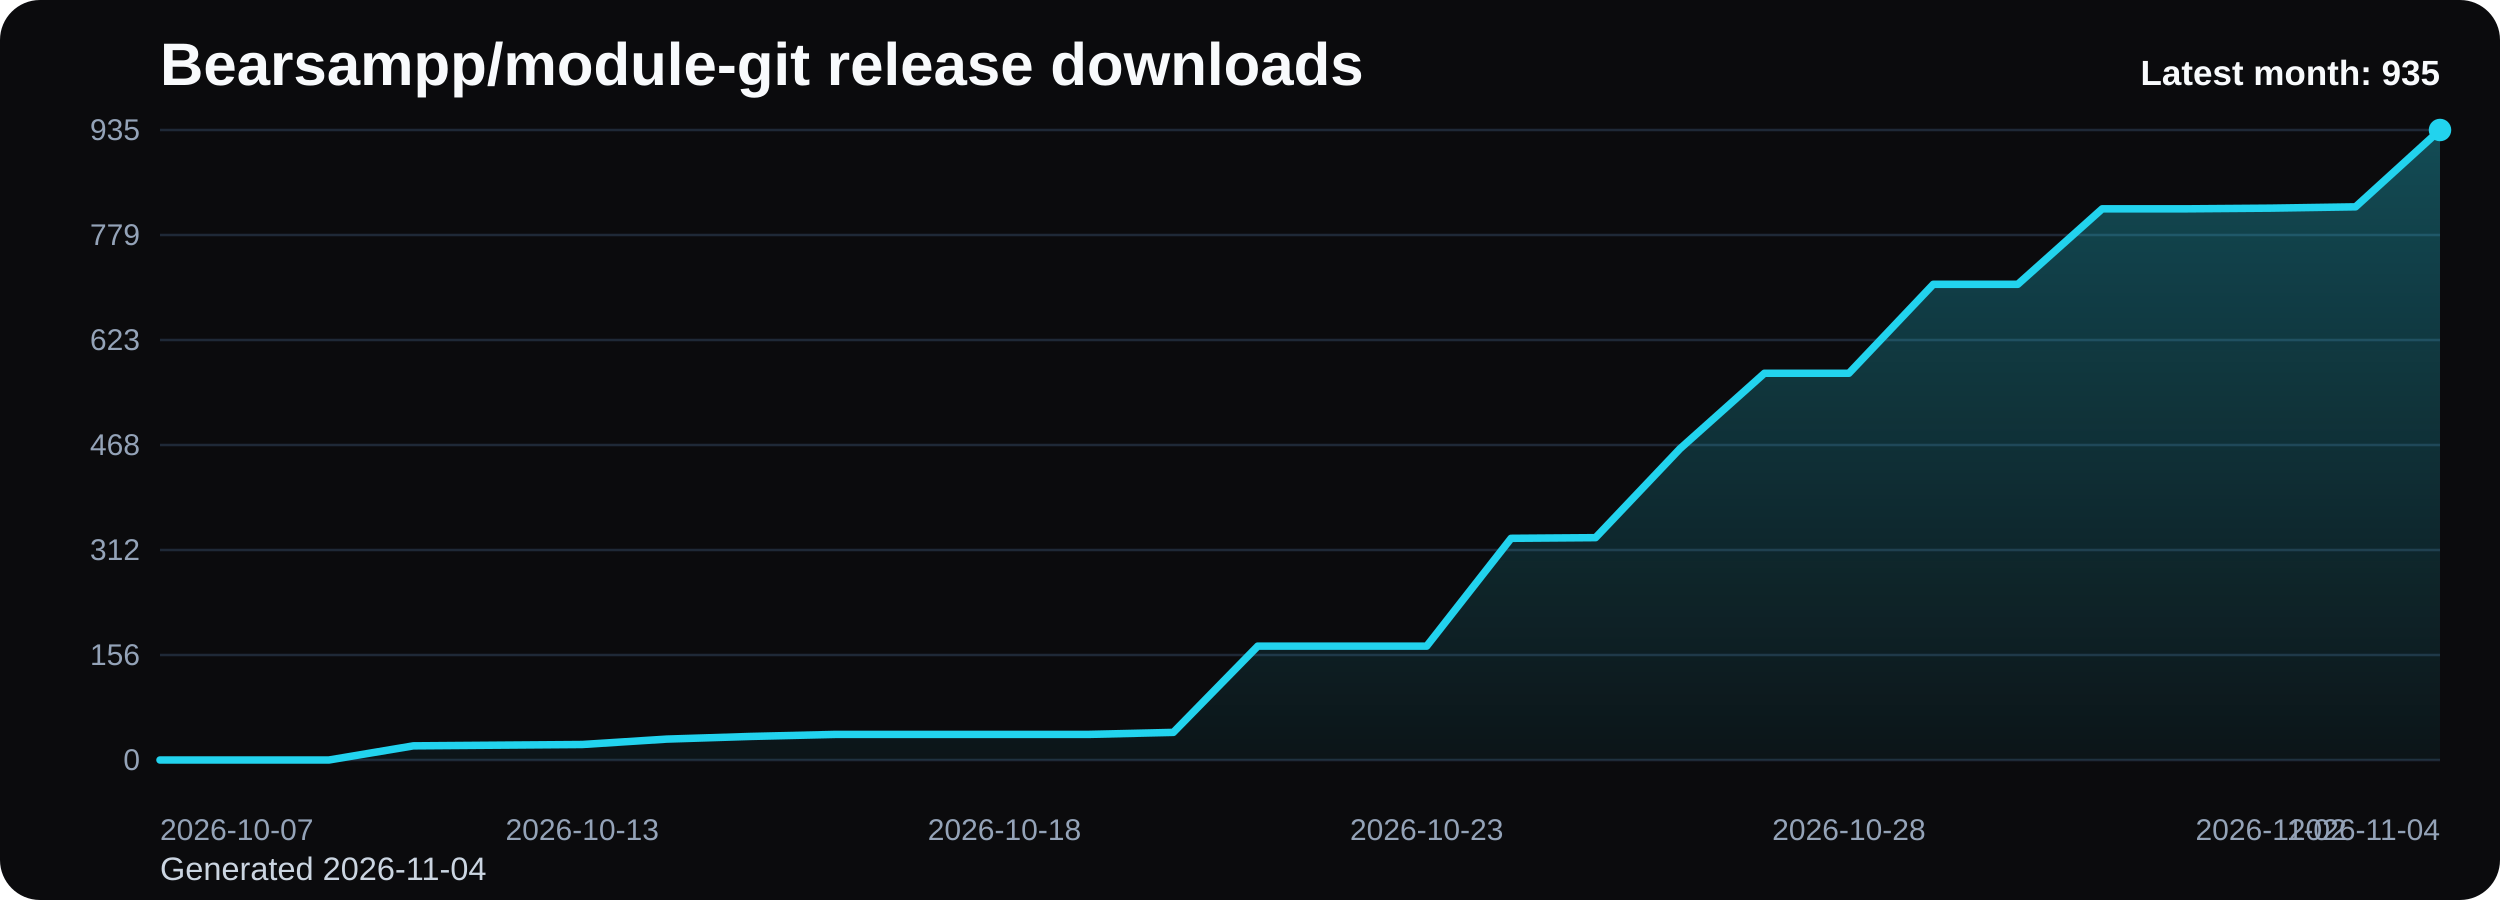
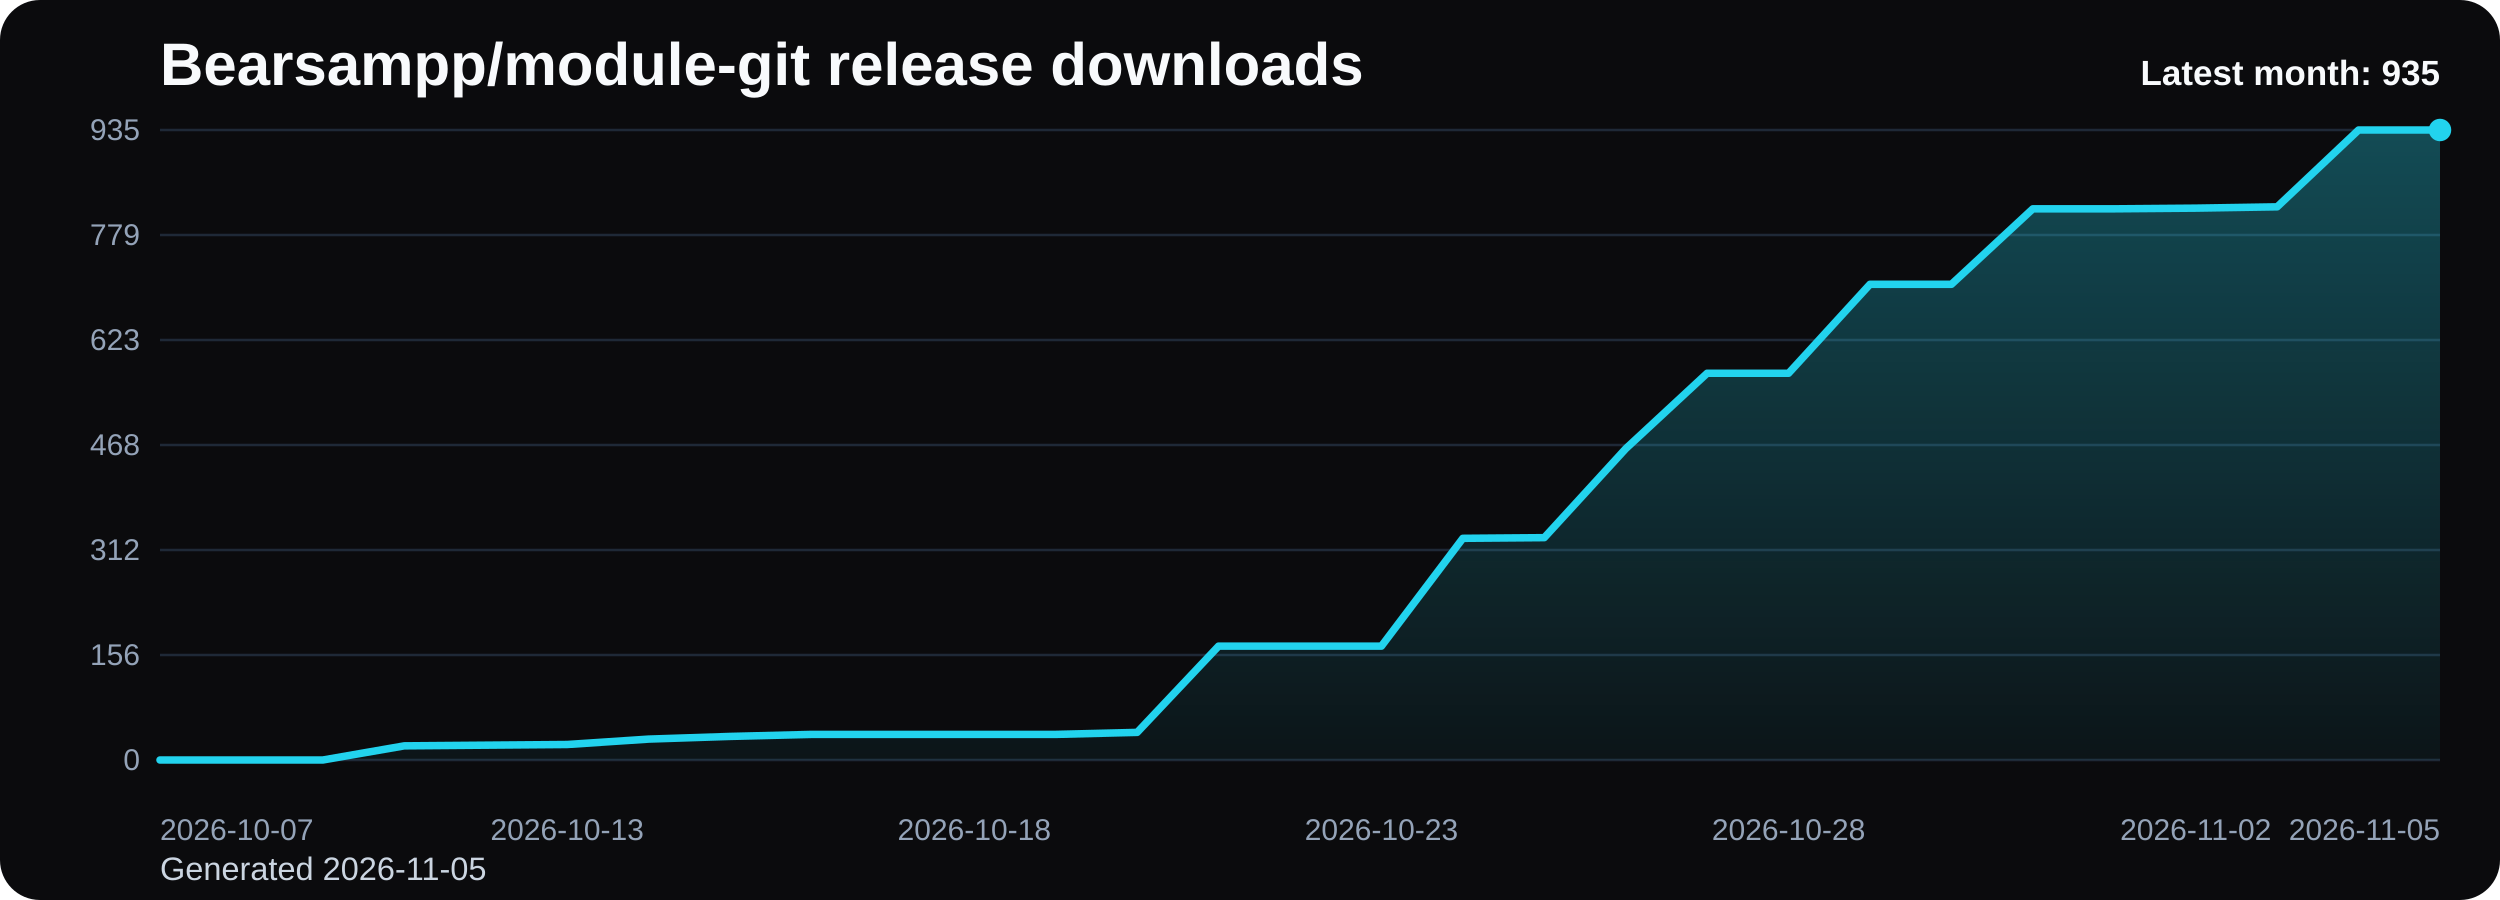
<svg xmlns="http://www.w3.org/2000/svg" viewBox="0 0 1000 360" role="img" aria-label="Bearsampp/module-git release downloads chart">
  <defs>
    <linearGradient id="fill-monthly-black" x1="0" y1="0" x2="0" y2="1">
      <stop offset="0%" stop-color="#22d3ee" stop-opacity="0.32" />
      <stop offset="100%" stop-color="#22d3ee" stop-opacity="0.05" />
    </linearGradient>
    <style>
      .bg { fill: #0b0b0d; }
      .title { font: 700 24px Arial, sans-serif; fill: #f8fafc; }
      .sub { font: 400 13px Arial, sans-serif; fill: #cbd5e1; }
      .grid { stroke: #1f2937; stroke-width: 1; }
      .axis { font: 400 12px Arial, sans-serif; fill: #94a3b8; }
      .line { fill: none; stroke: #22d3ee; stroke-width: 3; stroke-linecap: round; stroke-linejoin: round; }
      .dot { fill: #22d3ee; }
      .value { font: 600 11px Arial, sans-serif; fill: #cbd5e1; }
      .latest { font: 700 14px Arial, sans-serif; fill: #f8fafc; }
    </style>
  </defs>
  <rect class="bg" x="0" y="0" width="1000" height="360" rx="16" />
  <text class="title" x="64" y="34">Bearsampp/module-git release downloads</text>
-   <text class="sub" x="64" y="352">Generated 2026-11-04</text>
+   <text class="sub" x="64" y="352">Generated 2026-11-05</text>
  <line x1="64" y1="52.00" x2="976" y2="52.00" class="grid" />
  <text x="56" y="56.00" text-anchor="end" class="axis">935</text>
  <line x1="64" y1="94.00" x2="976" y2="94.00" class="grid" />
  <text x="56" y="98.00" text-anchor="end" class="axis">779</text>
  <line x1="64" y1="136.00" x2="976" y2="136.00" class="grid" />
  <text x="56" y="140.00" text-anchor="end" class="axis">623</text>
  <line x1="64" y1="178.00" x2="976" y2="178.00" class="grid" />
  <text x="56" y="182.00" text-anchor="end" class="axis">468</text>
  <line x1="64" y1="220.00" x2="976" y2="220.00" class="grid" />
  <text x="56" y="224.00" text-anchor="end" class="axis">312</text>
  <line x1="64" y1="262.00" x2="976" y2="262.00" class="grid" />
  <text x="56" y="266.00" text-anchor="end" class="axis">156</text>
  <line x1="64" y1="304.00" x2="976" y2="304.00" class="grid" />
  <text x="56" y="308.00" text-anchor="end" class="axis">0</text>
-   <path d="M 64.00 304 L 64.00 304.00 L 97.78 304.00 L 131.56 304.00 L 165.33 298.34 L 199.11 298.07 L 232.89 297.80 L 266.67 295.64 L 300.44 294.57 L 334.22 293.76 L 368.00 293.76 L 401.78 293.76 L 435.56 293.76 L 469.33 292.95 L 503.11 258.45 L 536.89 258.45 L 570.67 258.45 L 604.44 215.33 L 638.22 215.06 L 672.00 179.48 L 705.78 149.30 L 739.56 149.30 L 773.33 113.72 L 807.11 113.72 L 840.89 83.53 L 874.67 83.53 L 908.44 83.26 L 942.22 82.73 L 976.00 52.00 L 976.00 304 Z" fill="url(#fill-monthly-black)" />
-   <polyline class="line" points="64.00,304.00 97.78,304.00 131.56,304.00 165.33,298.34 199.11,298.07 232.89,297.80 266.67,295.64 300.44,294.57 334.22,293.76 368.00,293.76 401.78,293.76 435.56,293.76 469.33,292.95 503.11,258.45 536.89,258.45 570.67,258.45 604.44,215.33 638.22,215.06 672.00,179.48 705.78,149.30 739.56,149.30 773.33,113.72 807.11,113.72 840.89,83.53 874.67,83.53 908.44,83.26 942.22,82.73 976.00,52.00" />
+   <path d="M 64.00 304 L 64.00 304.00 L 96.57 304.00 L 129.14 304.00 L 161.71 298.34 L 194.29 298.07 L 226.86 297.80 L 259.43 295.64 L 292.00 294.57 L 324.57 293.76 L 357.14 293.76 L 389.71 293.76 L 422.29 293.76 L 454.86 292.95 L 487.43 258.45 L 520.00 258.45 L 552.57 258.45 L 585.14 215.33 L 617.71 215.06 L 650.29 179.48 L 682.86 149.30 L 715.43 149.30 L 748.00 113.72 L 780.57 113.72 L 813.14 83.53 L 845.71 83.53 L 878.29 83.26 L 910.86 82.73 L 943.43 52.00 L 976.00 52.00 L 976.00 304 Z" fill="url(#fill-monthly-black)" />
+   <polyline class="line" points="64.00,304.00 96.57,304.00 129.14,304.00 161.71,298.34 194.29,298.07 226.86,297.80 259.43,295.64 292.00,294.57 324.57,293.76 357.14,293.76 389.71,293.76 422.29,293.76 454.86,292.95 487.43,258.45 520.00,258.45 552.57,258.45 585.14,215.33 617.71,215.06 650.29,179.48 682.86,149.30 715.43,149.30 748.00,113.72 780.57,113.72 813.14,83.53 845.71,83.53 878.29,83.26 910.86,82.73 943.43,52.00 976.00,52.00" />
  <circle class="dot" cx="976.00" cy="52.00" r="4.5" />
  <text class="axis" x="64.00" y="336" text-anchor="start">2026-10-07</text>
-   <text class="axis" x="232.89" y="336" text-anchor="middle">2026-10-13</text>
-   <text class="axis" x="401.78" y="336" text-anchor="middle">2026-10-18</text>
-   <text class="axis" x="570.67" y="336" text-anchor="middle">2026-10-23</text>
-   <text class="axis" x="739.56" y="336" text-anchor="middle">2026-10-28</text>
-   <text class="axis" x="908.44" y="336" text-anchor="middle">2026-11-02</text>
-   <text class="axis" x="976.00" y="336" text-anchor="end">2026-11-04</text>
+   <text class="axis" x="226.86" y="336" text-anchor="middle">2026-10-13</text>
+   <text class="axis" x="389.71" y="336" text-anchor="middle">2026-10-18</text>
+   <text class="axis" x="552.57" y="336" text-anchor="middle">2026-10-23</text>
+   <text class="axis" x="715.43" y="336" text-anchor="middle">2026-10-28</text>
+   <text class="axis" x="878.29" y="336" text-anchor="middle">2026-11-02</text>
+   <text class="axis" x="976.00" y="336" text-anchor="end">2026-11-05</text>
  <text class="latest" x="976" y="34" text-anchor="end">Latest month: 935</text>
</svg>
